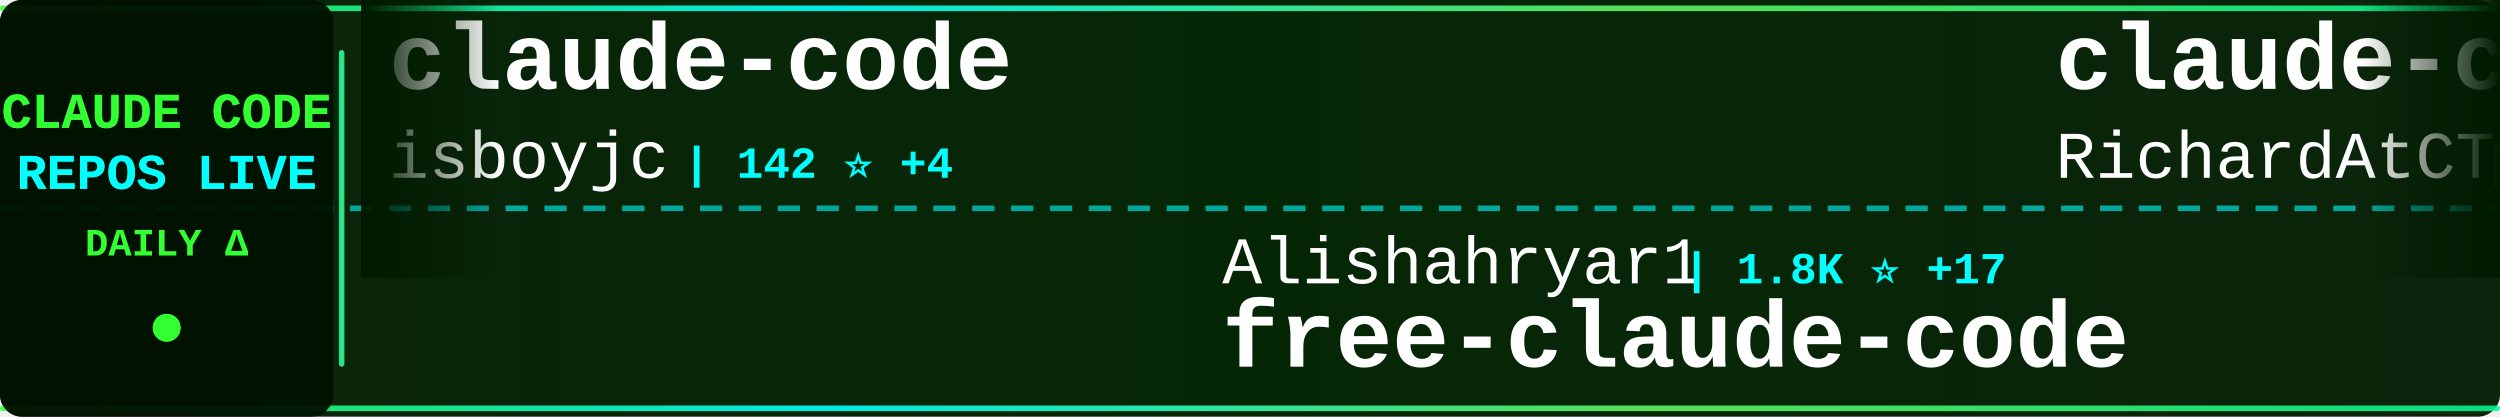
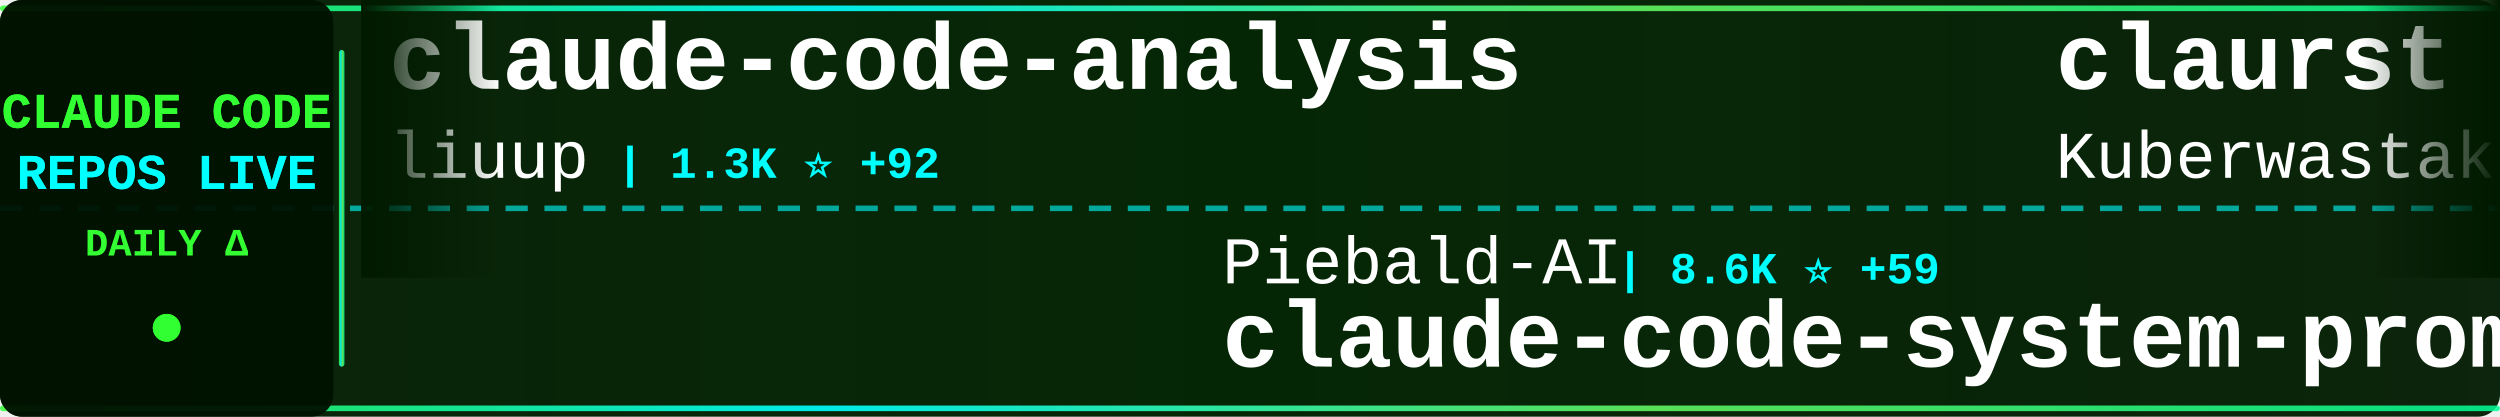
<svg xmlns="http://www.w3.org/2000/svg" width="900" height="150">
  <defs>
    <linearGradient id="tickerBg" x1="0%" y1="0%" x2="100%" y2="0%">
      <stop offset="0%" style="stop-color:#001a00;stop-opacity:0.95" />
      <stop offset="50%" style="stop-color:#002200;stop-opacity:0.98" />
      <stop offset="100%" style="stop-color:#001a00;stop-opacity:0.95" />
    </linearGradient>
    <linearGradient id="borderGrad" x1="0%" y1="0%" x2="100%" y2="0%">
      <stop offset="0%" style="stop-color:#33ff33;stop-opacity:0.85">
        <animate attributeName="stop-opacity" values="0.85;1;0.85" dur="2s" repeatCount="indefinite" />
      </stop>
      <stop offset="33%" style="stop-color:#00ffff;stop-opacity:0.9">
        <animate attributeName="stop-opacity" values="0.9;1;0.9" dur="2.2s" repeatCount="indefinite" />
      </stop>
      <stop offset="66%" style="stop-color:#66ff66;stop-opacity:0.85">
        <animate attributeName="stop-opacity" values="0.85;1;0.85" dur="1.8s" repeatCount="indefinite" />
      </stop>
      <stop offset="100%" style="stop-color:#00ff99;stop-opacity:0.85">
        <animate attributeName="stop-opacity" values="0.85;1;0.85" dur="2s" repeatCount="indefinite" />
      </stop>
    </linearGradient>
    <filter id="textGlow">
      <feGaussianBlur stdDeviation="0.1" result="coloredBlur" />
      <feMerge>
        <feMergeNode in="coloredBlur" />
        <feMergeNode in="SourceGraphic" />
      </feMerge>
    </filter>
    <filter id="metricGlow">
      <feGaussianBlur stdDeviation="0.2" result="coloredBlur" />
      <feMerge>
        <feMergeNode in="coloredBlur" />
        <feMergeNode in="SourceGraphic" />
      </feMerge>
    </filter>
    <linearGradient id="leftFade" x1="0%" y1="0%" x2="100%" y2="0%">
      <stop offset="0%" style="stop-color:#001a00;stop-opacity:1" />
      <stop offset="100%" style="stop-color:#001a00;stop-opacity:0" />
    </linearGradient>
    <linearGradient id="rightFade" x1="0%" y1="0%" x2="100%" y2="0%">
      <stop offset="0%" style="stop-color:#001a00;stop-opacity:0" />
      <stop offset="100%" style="stop-color:#001a00;stop-opacity:1" />
    </linearGradient>
  </defs>
  <rect width="900" height="150" fill="url(#tickerBg)" rx="8" />
  <rect x="0" y="2" width="900" height="2" fill="url(#borderGrad)" rx="1" />
  <rect x="0" y="146" width="900" height="2" fill="url(#borderGrad)" rx="1" />
  <line x1="0" y1="75" x2="900" y2="75" stroke="#00ffff" stroke-width="2" stroke-dasharray="8 6" opacity="0.6" />
  <rect x="0" y="0" width="120" height="150" fill="#001100" opacity="0.95" rx="8" />
  <text x="60" y="46" font-family="'Courier New', monospace" font-size="18" font-weight="bold" fill="#33ff33" text-anchor="middle" filter="url(#textGlow)">
    CLAUDE CODE
  </text>
  <text x="60" y="68" font-family="'Courier New', monospace" font-size="18" font-weight="bold" fill="#00ffff" text-anchor="middle" filter="url(#textGlow)">
    REPOS LIVE
  </text>
  <text x="60" y="92" font-family="'Courier New', monospace" font-size="14" font-weight="bold" fill="#33ff33" text-anchor="middle">
    DAILY Δ
  </text>
  <circle cx="60" cy="118" r="5" fill="#33ff33" filter="url(#metricGlow)">
    <animate attributeName="r" values="4;6;4" dur="1.5s" repeatCount="indefinite" />
    <animate attributeName="opacity" values="0.6;1;0.6" dur="1.5s" repeatCount="indefinite" />
  </circle>
  <rect x="122" y="18" width="2" height="114" fill="url(#borderGrad)" rx="1" />
  <clipPath id="tickerClip">
    <rect x="130" y="0" width="770" height="150" />
  </clipPath>
  <g clip-path="url(#tickerClip)">
    <g id="tickerItems">
      <animateTransform attributeName="transform" attributeType="XML" type="translate" from="0 0" to="-3000 0" dur="54s" repeatCount="indefinite" />
      <g transform="translate(0, 0)">
-         <text x="140" y="32" font-family="'Courier New', monospace" font-size="34" font-weight="bold" fill="#ffffff">claude-code</text>
-         <text x="140" y="64" font-family="'Courier New', monospace" font-size="24" font-weight="normal" fill="#ffffff" opacity="1.0">isboyjc</text>
-         <text x="246" y="64" font-family="'Courier New', monospace" font-size="16" font-weight="bold" fill="#00ffff"> | 142 ⭐ +4</text>
+         <text x="140" y="32" font-family="'Courier New', monospace" font-size="34" font-weight="bold" fill="#ffffff">claude-code-analysis</text>
+         <text x="140" y="64" font-family="'Courier New', monospace" font-size="24" font-weight="normal" fill="#ffffff" opacity="1.0">liuup</text>
+         <text x="222" y="64" font-family="'Courier New', monospace" font-size="16" font-weight="bold" fill="#00ffff"> | 1.3K ⭐ +92</text>
      </g>
      <g transform="translate(300, 0)">
-         <text x="140" y="102" font-family="'Courier New', monospace" font-size="24" font-weight="normal" fill="#ffffff" opacity="1.0">Alishahryar1</text>
-         <text x="306" y="102" font-family="'Courier New', monospace" font-size="16" font-weight="bold" fill="#00ffff"> | 1.8K ⭐ +17</text>
-         <text x="140" y="132" font-family="'Courier New', monospace" font-size="34" font-weight="bold" fill="#ffffff">free-claude-code</text>
+         <text x="140" y="102" font-family="'Courier New', monospace" font-size="24" font-weight="normal" fill="#ffffff" opacity="1.0">Piebald-AI</text>
+         <text x="282" y="102" font-family="'Courier New', monospace" font-size="16" font-weight="bold" fill="#00ffff"> | 8.6K ⭐ +59</text>
+         <text x="140" y="132" font-family="'Courier New', monospace" font-size="34" font-weight="bold" fill="#ffffff">claude-code-system-promp...</text>
      </g>
      <g transform="translate(600, 0)">
-         <text x="140" y="32" font-family="'Courier New', monospace" font-size="34" font-weight="bold" fill="#ffffff">claude-code-telegram</text>
-         <text x="140" y="64" font-family="'Courier New', monospace" font-size="24" font-weight="normal" fill="#ffffff" opacity="1.0">RichardAtCT</text>
-         <text x="294" y="64" font-family="'Courier New', monospace" font-size="16" font-weight="bold" fill="#00ffff"> | 2.4K ⭐ +7</text>
+         <text x="140" y="32" font-family="'Courier New', monospace" font-size="34" font-weight="bold" fill="#ffffff">claurst</text>
+         <text x="140" y="64" font-family="'Courier New', monospace" font-size="24" font-weight="normal" fill="#ffffff" opacity="1.0">Kuberwastaken</text>
+         <text x="318" y="64" font-family="'Courier New', monospace" font-size="16" font-weight="bold" fill="#00ffff"> | 8.9K ⭐ +46</text>
      </g>
      <g transform="translate(900, 0)">
-         <text x="140" y="102" font-family="'Courier New', monospace" font-size="24" font-weight="normal" fill="#ffffff" opacity="1.0">wshobson</text>
-         <text x="258" y="102" font-family="'Courier New', monospace" font-size="16" font-weight="bold" fill="#00ffff"> | 33.3K ⭐ +86</text>
-         <text x="140" y="132" font-family="'Courier New', monospace" font-size="34" font-weight="bold" fill="#ffffff">agents</text>
+         <text x="140" y="102" font-family="'Courier New', monospace" font-size="24" font-weight="normal" fill="#ffffff" opacity="1.0">anthropics</text>
+         <text x="282" y="102" font-family="'Courier New', monospace" font-size="16" font-weight="bold" fill="#00ffff"> | 112.1K ⭐ +592</text>
+         <text x="140" y="132" font-family="'Courier New', monospace" font-size="34" font-weight="bold" fill="#ffffff">claude-code</text>
      </g>
      <g transform="translate(1200, 0)">
        <text x="140" y="32" font-family="'Courier New', monospace" font-size="34" font-weight="bold" fill="#ffffff">claude-code</text>
-         <text x="140" y="64" font-family="'Courier New', monospace" font-size="24" font-weight="normal" fill="#ffffff" opacity="1.0">claude-code-best</text>
-         <text x="354" y="64" font-family="'Courier New', monospace" font-size="16" font-weight="bold" fill="#00ffff"> | 15.2K ⭐ +214</text>
+         <text x="140" y="64" font-family="'Courier New', monospace" font-size="24" font-weight="normal" fill="#ffffff" opacity="1.0">jarmuine</text>
+         <text x="258" y="64" font-family="'Courier New', monospace" font-size="16" font-weight="bold" fill="#00ffff"> | 2.0K ⭐ +14</text>
      </g>
      <g transform="translate(1500, 0)">
-         <text x="140" y="102" font-family="'Courier New', monospace" font-size="24" font-weight="normal" fill="#ffffff" opacity="1.0">Cranot</text>
-         <text x="234" y="102" font-family="'Courier New', monospace" font-size="16" font-weight="bold" fill="#00ffff"> | 2.6K ⭐ +2</text>
-         <text x="140" y="132" font-family="'Courier New', monospace" font-size="34" font-weight="bold" fill="#ffffff">claude-code-guide</text>
+         <text x="140" y="102" font-family="'Courier New', monospace" font-size="24" font-weight="normal" fill="#ffffff" opacity="1.0">Hyper66666</text>
+         <text x="282" y="102" font-family="'Courier New', monospace" font-size="16" font-weight="bold" fill="#00ffff"> | 202 ⭐</text>
+         <text x="140" y="132" font-family="'Courier New', monospace" font-size="34" font-weight="bold" fill="#ffffff">claude-code-sourcemap</text>
      </g>
      <g transform="translate(1800, 0)">
-         <text x="140" y="32" font-family="'Courier New', monospace" font-size="34" font-weight="bold" fill="#ffffff">claude-code-rust</text>
-         <text x="140" y="64" font-family="'Courier New', monospace" font-size="24" font-weight="normal" fill="#ffffff" opacity="1.0">lorryjovens-hub</text>
-         <text x="342" y="64" font-family="'Courier New', monospace" font-size="16" font-weight="bold" fill="#00ffff"> | 1.3K ⭐ +28</text>
+         <text x="140" y="32" font-family="'Courier New', monospace" font-size="34" font-weight="bold" fill="#ffffff">Claude-Code</text>
+         <text x="140" y="64" font-family="'Courier New', monospace" font-size="24" font-weight="normal" fill="#ffffff" opacity="1.0">pengchengneo</text>
+         <text x="306" y="64" font-family="'Courier New', monospace" font-size="16" font-weight="bold" fill="#00ffff"> | 1.1K ⭐ +13</text>
      </g>
      <g transform="translate(2100, 0)">
-         <text x="140" y="102" font-family="'Courier New', monospace" font-size="24" font-weight="normal" fill="#ffffff" opacity="1.0">mehmoodosman</text>
-         <text x="306" y="102" font-family="'Courier New', monospace" font-size="16" font-weight="bold" fill="#00ffff"> | 157 ⭐</text>
+         <text x="140" y="102" font-family="'Courier New', monospace" font-size="24" font-weight="normal" fill="#ffffff" opacity="1.0">RishabhK103</text>
+         <text x="294" y="102" font-family="'Courier New', monospace" font-size="16" font-weight="bold" fill="#00ffff"> | 54 ⭐ +2</text>
        <text x="140" y="132" font-family="'Courier New', monospace" font-size="34" font-weight="bold" fill="#ffffff">claude-code</text>
      </g>
      <g transform="translate(2400, 0)">
-         <text x="140" y="32" font-family="'Courier New', monospace" font-size="34" font-weight="bold" fill="#ffffff">claude-coder</text>
-         <text x="140" y="64" font-family="'Courier New', monospace" font-size="24" font-weight="normal" fill="#ffffff" opacity="1.0">kodu-ai</text>
-         <text x="246" y="64" font-family="'Courier New', monospace" font-size="16" font-weight="bold" fill="#00ffff"> | 5.3K ⭐ +1</text>
+         <text x="140" y="32" font-family="'Courier New', monospace" font-size="34" font-weight="bold" fill="#ffffff">sc-claude-code-files</text>
+         <text x="140" y="64" font-family="'Courier New', monospace" font-size="24" font-weight="normal" fill="#ffffff" opacity="1.0">https-deeplearning-ai</text>
+         <text x="414" y="64" font-family="'Courier New', monospace" font-size="16" font-weight="bold" fill="#00ffff"> | 481 ⭐ +1</text>
      </g>
      <g transform="translate(2700, 0)">
-         <text x="140" y="102" font-family="'Courier New', monospace" font-size="24" font-weight="normal" fill="#ffffff" opacity="1.0">ponponon</text>
-         <text x="258" y="102" font-family="'Courier New', monospace" font-size="16" font-weight="bold" fill="#00ffff"> | 2.1K ⭐ +9</text>
-         <text x="140" y="132" font-family="'Courier New', monospace" font-size="34" font-weight="bold" fill="#ffffff">claude_code_src</text>
+         <text x="140" y="102" font-family="'Courier New', monospace" font-size="24" font-weight="normal" fill="#ffffff" opacity="1.0">centminmod</text>
+         <text x="282" y="102" font-family="'Courier New', monospace" font-size="16" font-weight="bold" fill="#00ffff"> | 2.2K ⭐ +7</text>
+         <text x="140" y="132" font-family="'Courier New', monospace" font-size="34" font-weight="bold" fill="#ffffff">my-claude-code-setup</text>
      </g>
      <g transform="translate(3000, 0)">
-         <text x="140" y="32" font-family="'Courier New', monospace" font-size="34" font-weight="bold" fill="#ffffff">claude-code</text>
-         <text x="140" y="64" font-family="'Courier New', monospace" font-size="24" font-weight="normal" fill="#ffffff" opacity="1.0">isboyjc</text>
-         <text x="246" y="64" font-family="'Courier New', monospace" font-size="16" font-weight="bold" fill="#00ffff"> | 142 ⭐ +4</text>
+         <text x="140" y="32" font-family="'Courier New', monospace" font-size="34" font-weight="bold" fill="#ffffff">claude-code-analysis</text>
+         <text x="140" y="64" font-family="'Courier New', monospace" font-size="24" font-weight="normal" fill="#ffffff" opacity="1.0">liuup</text>
+         <text x="222" y="64" font-family="'Courier New', monospace" font-size="16" font-weight="bold" fill="#00ffff"> | 1.3K ⭐ +92</text>
      </g>
      <g transform="translate(3300, 0)">
-         <text x="140" y="102" font-family="'Courier New', monospace" font-size="24" font-weight="normal" fill="#ffffff" opacity="1.0">Alishahryar1</text>
-         <text x="306" y="102" font-family="'Courier New', monospace" font-size="16" font-weight="bold" fill="#00ffff"> | 1.8K ⭐ +17</text>
-         <text x="140" y="132" font-family="'Courier New', monospace" font-size="34" font-weight="bold" fill="#ffffff">free-claude-code</text>
+         <text x="140" y="102" font-family="'Courier New', monospace" font-size="24" font-weight="normal" fill="#ffffff" opacity="1.0">Piebald-AI</text>
+         <text x="282" y="102" font-family="'Courier New', monospace" font-size="16" font-weight="bold" fill="#00ffff"> | 8.6K ⭐ +59</text>
+         <text x="140" y="132" font-family="'Courier New', monospace" font-size="34" font-weight="bold" fill="#ffffff">claude-code-system-promp...</text>
      </g>
      <g transform="translate(3600, 0)">
-         <text x="140" y="32" font-family="'Courier New', monospace" font-size="34" font-weight="bold" fill="#ffffff">claude-code-telegram</text>
-         <text x="140" y="64" font-family="'Courier New', monospace" font-size="24" font-weight="normal" fill="#ffffff" opacity="1.0">RichardAtCT</text>
-         <text x="294" y="64" font-family="'Courier New', monospace" font-size="16" font-weight="bold" fill="#00ffff"> | 2.4K ⭐ +7</text>
+         <text x="140" y="32" font-family="'Courier New', monospace" font-size="34" font-weight="bold" fill="#ffffff">claurst</text>
+         <text x="140" y="64" font-family="'Courier New', monospace" font-size="24" font-weight="normal" fill="#ffffff" opacity="1.0">Kuberwastaken</text>
+         <text x="318" y="64" font-family="'Courier New', monospace" font-size="16" font-weight="bold" fill="#00ffff"> | 8.9K ⭐ +46</text>
      </g>
      <g transform="translate(3900, 0)">
-         <text x="140" y="102" font-family="'Courier New', monospace" font-size="24" font-weight="normal" fill="#ffffff" opacity="1.0">wshobson</text>
-         <text x="258" y="102" font-family="'Courier New', monospace" font-size="16" font-weight="bold" fill="#00ffff"> | 33.3K ⭐ +86</text>
-         <text x="140" y="132" font-family="'Courier New', monospace" font-size="34" font-weight="bold" fill="#ffffff">agents</text>
+         <text x="140" y="102" font-family="'Courier New', monospace" font-size="24" font-weight="normal" fill="#ffffff" opacity="1.0">anthropics</text>
+         <text x="282" y="102" font-family="'Courier New', monospace" font-size="16" font-weight="bold" fill="#00ffff"> | 112.1K ⭐ +592</text>
+         <text x="140" y="132" font-family="'Courier New', monospace" font-size="34" font-weight="bold" fill="#ffffff">claude-code</text>
      </g>
    </g>
  </g>
  <rect x="130" y="0" width="50" height="100" fill="url(#leftFade)" />
  <rect x="850" y="0" width="50" height="100" fill="url(#rightFade)" />
</svg>
